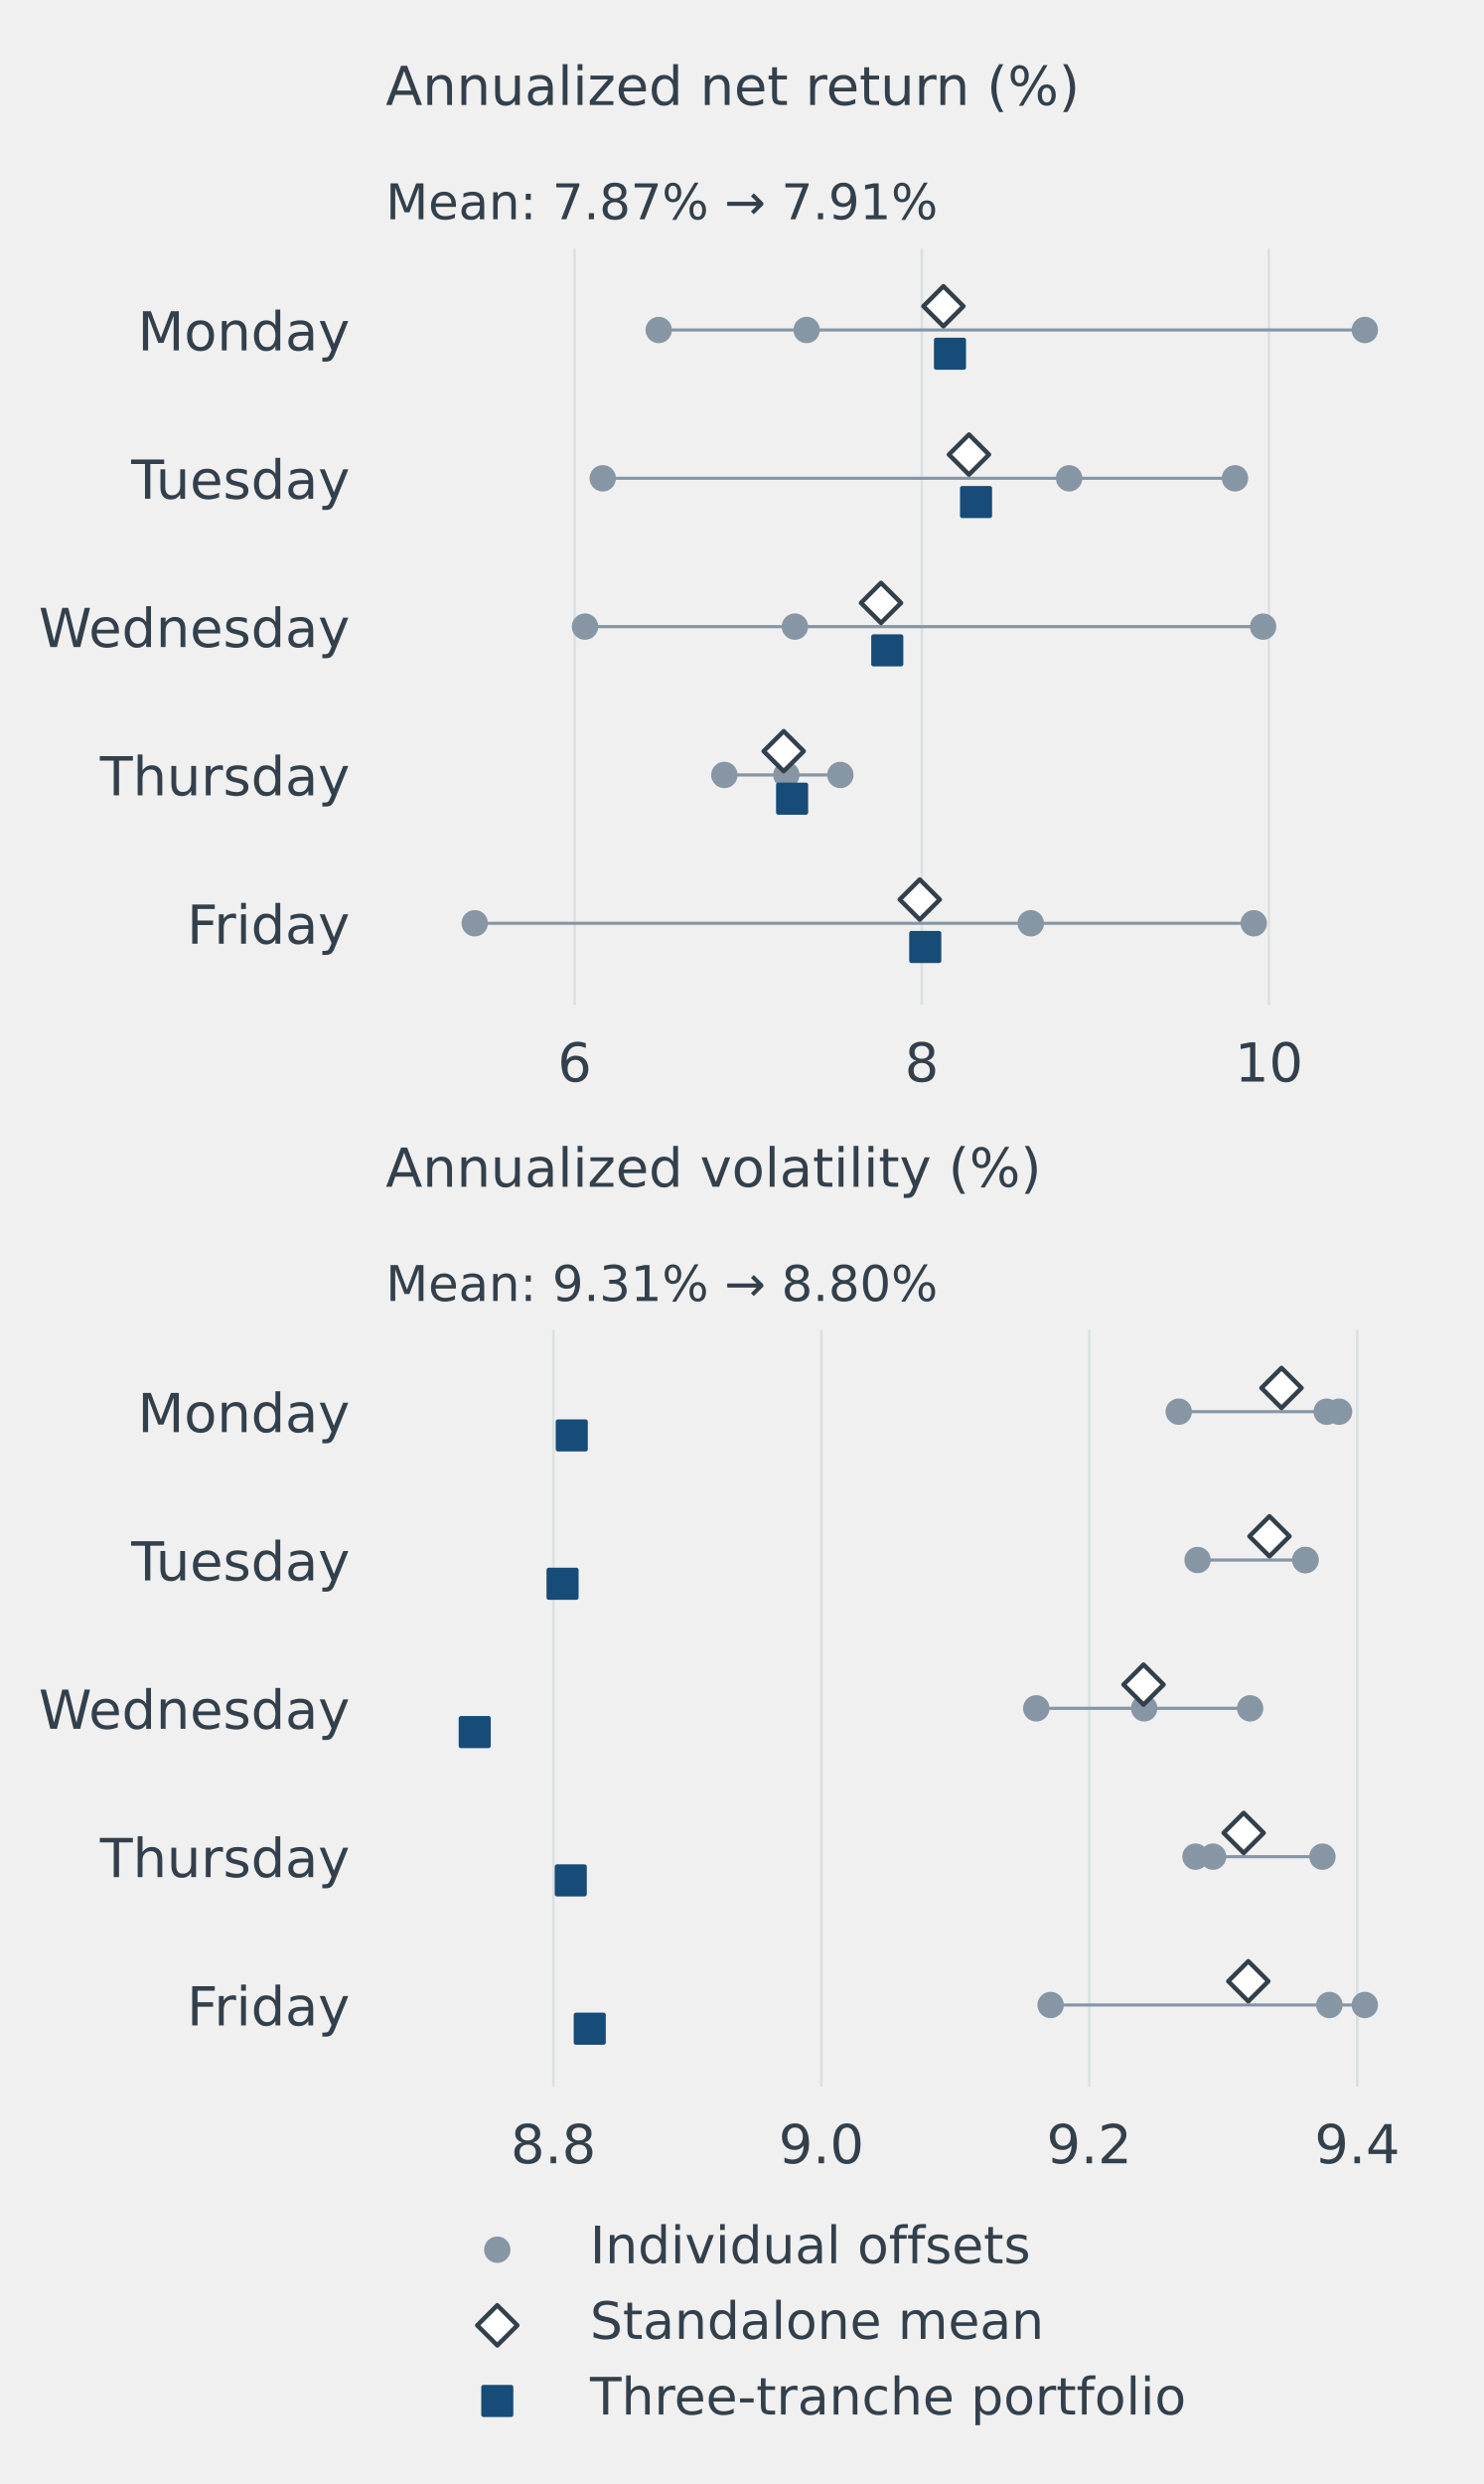
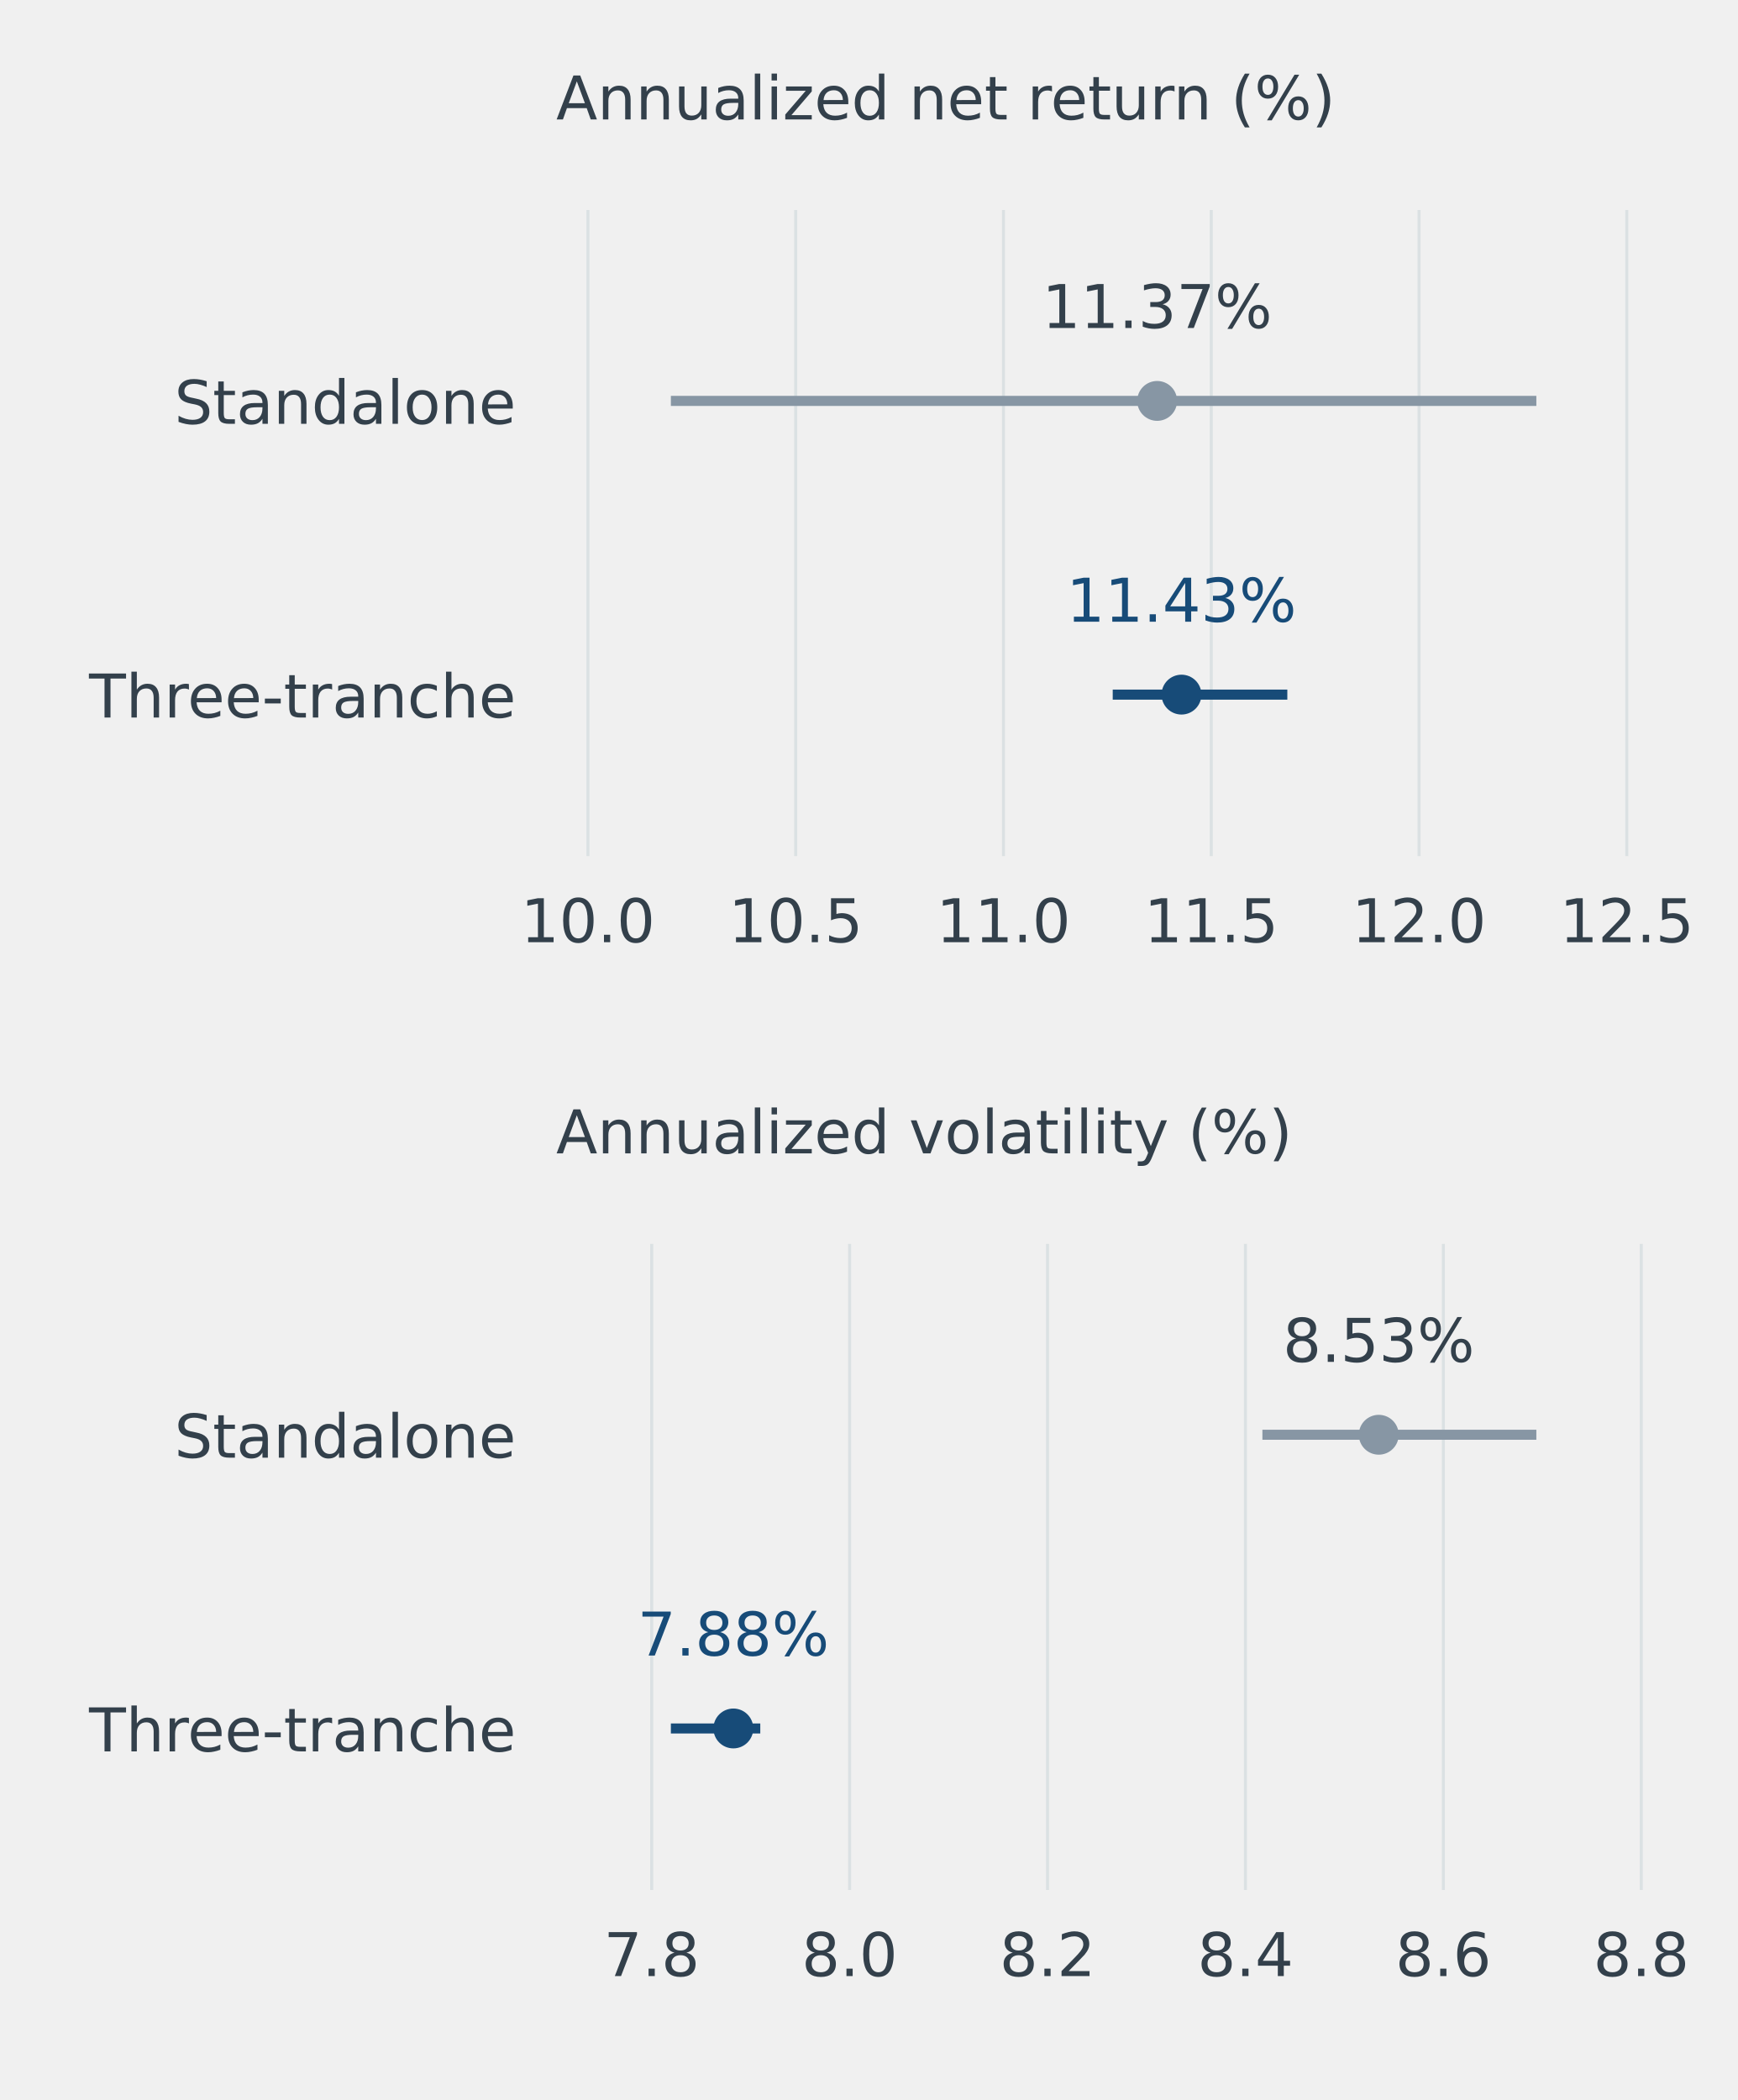
- <svg xmlns="http://www.w3.org/2000/svg" xmlns:xlink="http://www.w3.org/1999/xlink" width="331.2pt" height="554.4pt" viewBox="0 0 331.2 554.4" version="1.1">
+ <svg xmlns="http://www.w3.org/2000/svg" xmlns:xlink="http://www.w3.org/1999/xlink" width="345.6pt" height="417.6pt" viewBox="0 0 345.6 417.6" version="1.1">
  <defs>
    <style type="text/css">*{stroke-linejoin: round; stroke-linecap: butt}</style>
  </defs>
  <g id="figure_1">
    <g id="patch_1">
-       <path d="M 0 554.4 L 331.2 554.4 L 331.2 0 L 0 0 L 0 554.4 z " style="fill: none" />
+       <path d="M 0 417.6 L 345.6 417.6 L 345.6 0 L 0 0 L 0 417.6 z " style="fill: none" />
    </g>
    <g id="axes_1">
      <g id="patch_2">
-         <path d="M 86.112 224.27 L 324.576 224.27 L 324.576 55.44 L 86.112 55.44 L 86.112 224.27 z " style="fill: none" />
+         <path d="M 110.592 170.252 L 328.32 170.252 L 328.32 41.76 L 110.592 41.76 L 110.592 170.252 z " style="fill: none" />
      </g>
      <g id="matplotlib.axis_1">
        <g id="xtick_1">
          <g id="line2d_1">
-             <path d="M 128.292 224.27 L 128.292 55.44 " clip-path="url(#pfe432dd2bf)" style="fill: none; stroke: #dbe1e3; stroke-width: 0.6; stroke-linecap: square" />
+             <path d="M 116.909 170.252 L 116.909 41.76 " clip-path="url(#pb7c5687a8b)" style="fill: none; stroke: #dbe1e3; stroke-width: 0.6; stroke-linecap: square" />
          </g>
          <g id="line2d_2" />
          <g id="text_1">
-             <text style="font-size: 12px; font-family: 'DejaVu Sans', 'Bitstream Vera Sans', 'Computer Modern Sans Serif', 'Lucida Grande', 'Verdana', 'Geneva', 'Lucid', 'Arial', 'Helvetica', 'Avant Garde', sans-serif; text-anchor: middle; fill: #33404b" x="128.292" y="241.388" transform="rotate(-0 128.2918 241.3878)">6</text>
+             <text style="font-size: 12px; font-family: 'DejaVu Sans', 'Bitstream Vera Sans', 'Computer Modern Sans Serif', 'Lucida Grande', 'Verdana', 'Geneva', 'Lucid', 'Arial', 'Helvetica', 'Avant Garde', sans-serif; text-anchor: middle; fill: #33404b" x="116.909" y="187.37" transform="rotate(-0 116.9087 187.3704)">10.0</text>
          </g>
        </g>
        <g id="xtick_2">
          <g id="line2d_3">
-             <path d="M 205.794 224.27 L 205.794 55.44 " clip-path="url(#pfe432dd2bf)" style="fill: none; stroke: #dbe1e3; stroke-width: 0.6; stroke-linecap: square" />
+             <path d="M 158.226 170.252 L 158.226 41.76 " clip-path="url(#pb7c5687a8b)" style="fill: none; stroke: #dbe1e3; stroke-width: 0.6; stroke-linecap: square" />
          </g>
          <g id="line2d_4" />
          <g id="text_2">
-             <text style="font-size: 12px; font-family: 'DejaVu Sans', 'Bitstream Vera Sans', 'Computer Modern Sans Serif', 'Lucida Grande', 'Verdana', 'Geneva', 'Lucid', 'Arial', 'Helvetica', 'Avant Garde', sans-serif; text-anchor: middle; fill: #33404b" x="205.794" y="241.388" transform="rotate(-0 205.7935 241.3878)">8</text>
+             <text style="font-size: 12px; font-family: 'DejaVu Sans', 'Bitstream Vera Sans', 'Computer Modern Sans Serif', 'Lucida Grande', 'Verdana', 'Geneva', 'Lucid', 'Arial', 'Helvetica', 'Avant Garde', sans-serif; text-anchor: middle; fill: #33404b" x="158.226" y="187.37" transform="rotate(-0 158.2264 187.3704)">10.5</text>
          </g>
        </g>
        <g id="xtick_3">
          <g id="line2d_5">
-             <path d="M 283.295 224.27 L 283.295 55.44 " clip-path="url(#pfe432dd2bf)" style="fill: none; stroke: #dbe1e3; stroke-width: 0.6; stroke-linecap: square" />
+             <path d="M 199.544 170.252 L 199.544 41.76 " clip-path="url(#pb7c5687a8b)" style="fill: none; stroke: #dbe1e3; stroke-width: 0.6; stroke-linecap: square" />
          </g>
          <g id="line2d_6" />
          <g id="text_3">
-             <text style="font-size: 12px; font-family: 'DejaVu Sans', 'Bitstream Vera Sans', 'Computer Modern Sans Serif', 'Lucida Grande', 'Verdana', 'Geneva', 'Lucid', 'Arial', 'Helvetica', 'Avant Garde', sans-serif; text-anchor: middle; fill: #33404b" x="283.295" y="241.388" transform="rotate(-0 283.2952 241.3878)">10</text>
+             <text style="font-size: 12px; font-family: 'DejaVu Sans', 'Bitstream Vera Sans', 'Computer Modern Sans Serif', 'Lucida Grande', 'Verdana', 'Geneva', 'Lucid', 'Arial', 'Helvetica', 'Avant Garde', sans-serif; text-anchor: middle; fill: #33404b" x="199.544" y="187.37" transform="rotate(-0 199.544 187.3704)">11.0</text>
+           </g>
+         </g>
+         <g id="xtick_4">
+           <g id="line2d_7">
+             <path d="M 240.862 170.252 L 240.862 41.76 " clip-path="url(#pb7c5687a8b)" style="fill: none; stroke: #dbe1e3; stroke-width: 0.6; stroke-linecap: square" />
+           </g>
+           <g id="line2d_8" />
+           <g id="text_4">
+             <text style="font-size: 12px; font-family: 'DejaVu Sans', 'Bitstream Vera Sans', 'Computer Modern Sans Serif', 'Lucida Grande', 'Verdana', 'Geneva', 'Lucid', 'Arial', 'Helvetica', 'Avant Garde', sans-serif; text-anchor: middle; fill: #33404b" x="240.862" y="187.37" transform="rotate(-0 240.8616 187.3704)">11.5</text>
+           </g>
+         </g>
+         <g id="xtick_5">
+           <g id="line2d_9">
+             <path d="M 282.179 170.252 L 282.179 41.76 " clip-path="url(#pb7c5687a8b)" style="fill: none; stroke: #dbe1e3; stroke-width: 0.6; stroke-linecap: square" />
+           </g>
+           <g id="line2d_10" />
+           <g id="text_5">
+             <text style="font-size: 12px; font-family: 'DejaVu Sans', 'Bitstream Vera Sans', 'Computer Modern Sans Serif', 'Lucida Grande', 'Verdana', 'Geneva', 'Lucid', 'Arial', 'Helvetica', 'Avant Garde', sans-serif; text-anchor: middle; fill: #33404b" x="282.179" y="187.37" transform="rotate(-0 282.1793 187.3704)">12.0</text>
+           </g>
+         </g>
+         <g id="xtick_6">
+           <g id="line2d_11">
+             <path d="M 323.497 170.252 L 323.497 41.76 " clip-path="url(#pb7c5687a8b)" style="fill: none; stroke: #dbe1e3; stroke-width: 0.6; stroke-linecap: square" />
+           </g>
+           <g id="line2d_12" />
+           <g id="text_6">
+             <text style="font-size: 12px; font-family: 'DejaVu Sans', 'Bitstream Vera Sans', 'Computer Modern Sans Serif', 'Lucida Grande', 'Verdana', 'Geneva', 'Lucid', 'Arial', 'Helvetica', 'Avant Garde', sans-serif; text-anchor: middle; fill: #33404b" x="323.497" y="187.37" transform="rotate(-0 323.4969 187.3704)">12.5</text>
          </g>
        </g>
      </g>
      <g id="matplotlib.axis_2">
        <g id="ytick_1">
-           <g id="line2d_7" />
-           <g id="text_4">
-             <text style="font-size: 12px; font-family: 'DejaVu Sans', 'Bitstream Vera Sans', 'Computer Modern Sans Serif', 'Lucida Grande', 'Verdana', 'Geneva', 'Lucid', 'Arial', 'Helvetica', 'Avant Garde', sans-serif; text-anchor: end; fill: #33404b" x="78.112" y="78.206" transform="rotate(-0 78.112 78.20618)">Monday</text>
+           <g id="line2d_13" />
+           <g id="text_7">
+             <text style="font-size: 12px; font-family: 'DejaVu Sans', 'Bitstream Vera Sans', 'Computer Modern Sans Serif', 'Lucida Grande', 'Verdana', 'Geneva', 'Lucid', 'Arial', 'Helvetica', 'Avant Garde', sans-serif; text-anchor: end; fill: #33404b" x="102.592" y="84.283" transform="rotate(-0 102.592 84.2827)">Standalone</text>
          </g>
        </g>
        <g id="ytick_2">
-           <g id="line2d_8" />
-           <g id="text_5">
-             <text style="font-size: 12px; font-family: 'DejaVu Sans', 'Bitstream Vera Sans', 'Computer Modern Sans Serif', 'Lucida Grande', 'Verdana', 'Geneva', 'Lucid', 'Arial', 'Helvetica', 'Avant Garde', sans-serif; text-anchor: end; fill: #33404b" x="78.112" y="111.31" transform="rotate(-0 78.112 111.31)">Tuesday</text>
-           </g>
-         </g>
-         <g id="ytick_3">
-           <g id="line2d_9" />
-           <g id="text_6">
-             <text style="font-size: 12px; font-family: 'DejaVu Sans', 'Bitstream Vera Sans', 'Computer Modern Sans Serif', 'Lucida Grande', 'Verdana', 'Geneva', 'Lucid', 'Arial', 'Helvetica', 'Avant Garde', sans-serif; text-anchor: end; fill: #33404b" x="78.112" y="144.414" transform="rotate(-0 78.112 144.4139)">Wednesday</text>
-           </g>
-         </g>
-         <g id="ytick_4">
-           <g id="line2d_10" />
-           <g id="text_7">
-             <text style="font-size: 12px; font-family: 'DejaVu Sans', 'Bitstream Vera Sans', 'Computer Modern Sans Serif', 'Lucida Grande', 'Verdana', 'Geneva', 'Lucid', 'Arial', 'Helvetica', 'Avant Garde', sans-serif; text-anchor: end; fill: #33404b" x="78.112" y="177.518" transform="rotate(-0 78.112 177.5177)">Thursday</text>
-           </g>
-         </g>
-         <g id="ytick_5">
-           <g id="line2d_11" />
+           <g id="line2d_14" />
          <g id="text_8">
-             <text style="font-size: 12px; font-family: 'DejaVu Sans', 'Bitstream Vera Sans', 'Computer Modern Sans Serif', 'Lucida Grande', 'Verdana', 'Geneva', 'Lucid', 'Arial', 'Helvetica', 'Avant Garde', sans-serif; text-anchor: end; fill: #33404b" x="78.112" y="210.622" transform="rotate(-0 78.112 210.6216)">Friday</text>
-           </g>
-         </g>
-       </g>
-       <g id="line2d_12">
-         <path d="M 147.06 73.647 L 304.704 73.647 " clip-path="url(#pfe432dd2bf)" style="fill: none; stroke: #8796a4; stroke-width: 0.7; stroke-linecap: square" />
-       </g>
-       <g id="line2d_13">
-         <path d="M 134.563 106.751 L 275.715 106.751 " clip-path="url(#pfe432dd2bf)" style="fill: none; stroke: #8796a4; stroke-width: 0.7; stroke-linecap: square" />
-       </g>
-       <g id="line2d_14">
-         <path d="M 130.603 139.855 L 281.998 139.855 " clip-path="url(#pfe432dd2bf)" style="fill: none; stroke: #8796a4; stroke-width: 0.7; stroke-linecap: square" />
+             <text style="font-size: 12px; font-family: 'DejaVu Sans', 'Bitstream Vera Sans', 'Computer Modern Sans Serif', 'Lucida Grande', 'Verdana', 'Geneva', 'Lucid', 'Arial', 'Helvetica', 'Avant Garde', sans-serif; text-anchor: end; fill: #33404b" x="102.592" y="142.688" transform="rotate(-0 102.592 142.6883)">Three-tranche</text>
+           </g>
+         </g>
      </g>
      <g id="line2d_15">
-         <path d="M 161.723 172.959 L 187.607 172.959 " clip-path="url(#pfe432dd2bf)" style="fill: none; stroke: #8796a4; stroke-width: 0.7; stroke-linecap: square" />
+         <path d="M 134.406 79.724 L 304.506 79.724 " clip-path="url(#pb7c5687a8b)" style="fill: none; stroke: #8796a4; stroke-width: 2; stroke-linecap: square" />
      </g>
      <g id="line2d_16">
-         <path d="M 105.984 206.063 L 279.909 206.063 " clip-path="url(#pfe432dd2bf)" style="fill: none; stroke: #8796a4; stroke-width: 0.7; stroke-linecap: square" />
+         <path d="M 222.268 138.129 L 254.987 138.129 " clip-path="url(#pb7c5687a8b)" style="fill: none; stroke: #174b78; stroke-width: 2; stroke-linecap: square" />
      </g>
      <g id="PathCollection_1">
        <defs>
-           <path id="m83ffcf5bbd" d="M 0 2.449 C 0.65 2.449 1.273 2.191 1.732 1.732 C 2.191 1.273 2.449 0.65 2.449 0 C 2.449 -0.65 2.191 -1.273 1.732 -1.732 C 1.273 -2.191 0.65 -2.449 0 -2.449 C -0.65 -2.449 -1.273 -2.191 -1.732 -1.732 C -2.191 -1.273 -2.449 -0.65 -2.449 0 C -2.449 0.65 -2.191 1.273 -1.732 1.732 C -1.273 2.191 -0.65 2.449 0 2.449 z " style="stroke: #8796a4" />
+           <path id="m65c67226fb" d="M 0 3.464 C 0.919 3.464 1.8 3.099 2.449 2.449 C 3.099 1.8 3.464 0.919 3.464 0 C 3.464 -0.919 3.099 -1.8 2.449 -2.449 C 1.8 -3.099 0.919 -3.464 0 -3.464 C -0.919 -3.464 -1.8 -3.099 -2.449 -2.449 C -3.099 -1.8 -3.464 -0.919 -3.464 0 C -3.464 0.919 -3.099 1.8 -2.449 2.449 C -1.8 3.099 -0.919 3.464 0 3.464 z " style="stroke: #8796a4" />
        </defs>
-         <g clip-path="url(#pfe432dd2bf)">
-           <use xlink:href="#m83ffcf5bbd" x="147.06" y="73.647" style="fill: #8796a4; stroke: #8796a4" />
-           <use xlink:href="#m83ffcf5bbd" x="180.083" y="73.647" style="fill: #8796a4; stroke: #8796a4" />
-           <use xlink:href="#m83ffcf5bbd" x="304.704" y="73.647" style="fill: #8796a4; stroke: #8796a4" />
-         </g>
+         <g clip-path="url(#pb7c5687a8b)">
+           <use xlink:href="#m65c67226fb" x="230.104" y="79.724" style="fill: #8796a4; stroke: #8796a4" />
+         </g>
+       </g>
+       <g id="text_9">
+         <text style="font-size: 12px; font-family: 'DejaVu Sans', 'Bitstream Vera Sans', 'Computer Modern Sans Serif', 'Lucida Grande', 'Verdana', 'Geneva', 'Lucid', 'Arial', 'Helvetica', 'Avant Garde', sans-serif; text-anchor: middle; fill: #33404b" x="230.104" y="65.228" transform="rotate(-0 230.1045 65.22801)">11.37%</text>
      </g>
      <g id="PathCollection_2">
-         <g clip-path="url(#pfe432dd2bf)">
-           <use xlink:href="#m83ffcf5bbd" x="238.688" y="106.751" style="fill: #8796a4; stroke: #8796a4" />
-           <use xlink:href="#m83ffcf5bbd" x="134.563" y="106.751" style="fill: #8796a4; stroke: #8796a4" />
-           <use xlink:href="#m83ffcf5bbd" x="275.715" y="106.751" style="fill: #8796a4; stroke: #8796a4" />
-         </g>
-       </g>
-       <g id="PathCollection_3">
-         <g clip-path="url(#pfe432dd2bf)">
-           <use xlink:href="#m83ffcf5bbd" x="130.603" y="139.855" style="fill: #8796a4; stroke: #8796a4" />
-           <use xlink:href="#m83ffcf5bbd" x="177.463" y="139.855" style="fill: #8796a4; stroke: #8796a4" />
-           <use xlink:href="#m83ffcf5bbd" x="281.998" y="139.855" style="fill: #8796a4; stroke: #8796a4" />
-         </g>
-       </g>
-       <g id="PathCollection_4">
-         <g clip-path="url(#pfe432dd2bf)">
-           <use xlink:href="#m83ffcf5bbd" x="161.723" y="172.959" style="fill: #8796a4; stroke: #8796a4" />
-           <use xlink:href="#m83ffcf5bbd" x="187.607" y="172.959" style="fill: #8796a4; stroke: #8796a4" />
-           <use xlink:href="#m83ffcf5bbd" x="175.554" y="172.959" style="fill: #8796a4; stroke: #8796a4" />
-         </g>
-       </g>
-       <g id="PathCollection_5">
-         <g clip-path="url(#pfe432dd2bf)">
-           <use xlink:href="#m83ffcf5bbd" x="230.125" y="206.063" style="fill: #8796a4; stroke: #8796a4" />
-           <use xlink:href="#m83ffcf5bbd" x="279.909" y="206.063" style="fill: #8796a4; stroke: #8796a4" />
-           <use xlink:href="#m83ffcf5bbd" x="105.984" y="206.063" style="fill: #8796a4; stroke: #8796a4" />
-         </g>
-       </g>
-       <g id="text_9">
-         <text style="font-size: 11px; font-family: 'DejaVu Sans', 'Bitstream Vera Sans', 'Computer Modern Sans Serif', 'Lucida Grande', 'Verdana', 'Geneva', 'Lucid', 'Arial', 'Helvetica', 'Avant Garde', sans-serif; text-anchor: start; fill: #33404b" x="86.112" y="48.932" transform="rotate(-0 86.112 48.9316)">Mean: 7.87% → 7.91%</text>
+         <defs>
+           <path id="ma78694137c" d="M 0 3.464 C 0.919 3.464 1.8 3.099 2.449 2.449 C 3.099 1.8 3.464 0.919 3.464 0 C 3.464 -0.919 3.099 -1.8 2.449 -2.449 C 1.8 -3.099 0.919 -3.464 0 -3.464 C -0.919 -3.464 -1.8 -3.099 -2.449 -2.449 C -3.099 -1.8 -3.464 -0.919 -3.464 0 C -3.464 0.919 -3.099 1.8 -2.449 2.449 C -1.8 3.099 -0.919 3.464 0 3.464 z " style="stroke: #174b78" />
+         </defs>
+         <g clip-path="url(#pb7c5687a8b)">
+           <use xlink:href="#ma78694137c" x="234.941" y="138.129" style="fill: #174b78; stroke: #174b78" />
+         </g>
      </g>
      <g id="text_10">
-         <text style="font-size: 12px; font-family: 'DejaVu Sans', 'Bitstream Vera Sans', 'Computer Modern Sans Serif', 'Lucida Grande', 'Verdana', 'Geneva', 'Lucid', 'Arial', 'Helvetica', 'Avant Garde', sans-serif; text-anchor: start; fill: #33404b" x="86.112" y="23.44" transform="rotate(-0 86.112 23.44)">Annualized net return (%)</text>
-       </g>
-       <g id="PathCollection_6">
-         <defs>
-           <path id="mf0185e1de6" d="M -0 4.472 L 4.472 0 L 0 -4.472 L -4.472 -0 z " style="stroke: #33404b" />
-         </defs>
-         <g clip-path="url(#pfe432dd2bf)">
-           <use xlink:href="#mf0185e1de6" x="210.616" y="68.351" style="fill: #ffffff; stroke: #33404b" />
-         </g>
-       </g>
-       <g id="PathCollection_7">
-         <g clip-path="url(#pfe432dd2bf)">
-           <use xlink:href="#mf0185e1de6" x="216.322" y="101.454" style="fill: #ffffff; stroke: #33404b" />
-         </g>
-       </g>
-       <g id="PathCollection_8">
-         <g clip-path="url(#pfe432dd2bf)">
-           <use xlink:href="#mf0185e1de6" x="196.688" y="134.558" style="fill: #ffffff; stroke: #33404b" />
-         </g>
-       </g>
-       <g id="PathCollection_9">
-         <g clip-path="url(#pfe432dd2bf)">
-           <use xlink:href="#mf0185e1de6" x="174.961" y="167.662" style="fill: #ffffff; stroke: #33404b" />
-         </g>
-       </g>
-       <g id="PathCollection_10">
-         <g clip-path="url(#pfe432dd2bf)">
-           <use xlink:href="#mf0185e1de6" x="205.339" y="200.766" style="fill: #ffffff; stroke: #33404b" />
-         </g>
-       </g>
-       <g id="PathCollection_11">
-         <defs>
-           <path id="mcf8b7f0696" d="M -3.082 3.082 L 3.082 3.082 L 3.082 -3.082 L -3.082 -3.082 z " style="stroke: #174b78" />
-         </defs>
-         <g clip-path="url(#pfe432dd2bf)">
-           <use xlink:href="#mcf8b7f0696" x="212.086" y="78.944" style="fill: #174b78; stroke: #174b78" />
-         </g>
-       </g>
-       <g id="PathCollection_12">
-         <g clip-path="url(#pfe432dd2bf)">
-           <use xlink:href="#mcf8b7f0696" x="217.906" y="112.048" style="fill: #174b78; stroke: #174b78" />
-         </g>
-       </g>
-       <g id="PathCollection_13">
-         <g clip-path="url(#pfe432dd2bf)">
-           <use xlink:href="#mcf8b7f0696" x="198.086" y="145.151" style="fill: #174b78; stroke: #174b78" />
-         </g>
-       </g>
-       <g id="PathCollection_14">
-         <g clip-path="url(#pfe432dd2bf)">
-           <use xlink:href="#mcf8b7f0696" x="176.84" y="178.255" style="fill: #174b78; stroke: #174b78" />
-         </g>
-       </g>
-       <g id="PathCollection_15">
-         <g clip-path="url(#pfe432dd2bf)">
-           <use xlink:href="#mcf8b7f0696" x="206.567" y="211.359" style="fill: #174b78; stroke: #174b78" />
-         </g>
+         <text style="font-size: 12px; font-family: 'DejaVu Sans', 'Bitstream Vera Sans', 'Computer Modern Sans Serif', 'Lucida Grande', 'Verdana', 'Geneva', 'Lucid', 'Arial', 'Helvetica', 'Avant Garde', sans-serif; text-anchor: middle; fill: #174b78" x="234.941" y="123.634" transform="rotate(-0 234.9409 123.6336)">11.43%</text>
+       </g>
+       <g id="text_11">
+         <text style="font-size: 12px; font-family: 'DejaVu Sans', 'Bitstream Vera Sans', 'Computer Modern Sans Serif', 'Lucida Grande', 'Verdana', 'Geneva', 'Lucid', 'Arial', 'Helvetica', 'Avant Garde', sans-serif; text-anchor: start; fill: #33404b" x="110.592" y="23.76" transform="rotate(-0 110.592 23.76)">Annualized net return (%)</text>
      </g>
    </g>
    <g id="axes_2">
      <g id="patch_3">
-         <path d="M 86.112 465.696 L 324.576 465.696 L 324.576 296.866 L 86.112 296.866 L 86.112 465.696 z " style="fill: none" />
+         <path d="M 110.592 375.84 L 328.32 375.84 L 328.32 247.348 L 110.592 247.348 L 110.592 375.84 z " style="fill: none" />
      </g>
      <g id="matplotlib.axis_3">
-         <g id="xtick_4">
+         <g id="xtick_7">
          <g id="line2d_17">
-             <path d="M 123.544 465.696 L 123.544 296.866 " clip-path="url(#pb07345805b)" style="fill: none; stroke: #dbe1e3; stroke-width: 0.6; stroke-linecap: square" />
+             <path d="M 129.595 375.84 L 129.595 247.348 " clip-path="url(#pe993dab34a)" style="fill: none; stroke: #dbe1e3; stroke-width: 0.6; stroke-linecap: square" />
          </g>
          <g id="line2d_18" />
-           <g id="text_11">
-             <text style="font-size: 12px; font-family: 'DejaVu Sans', 'Bitstream Vera Sans', 'Computer Modern Sans Serif', 'Lucida Grande', 'Verdana', 'Geneva', 'Lucid', 'Arial', 'Helvetica', 'Avant Garde', sans-serif; text-anchor: middle; fill: #33404b" x="123.544" y="482.814" transform="rotate(-0 123.5436 482.8141)">8.8</text>
-           </g>
-         </g>
-         <g id="xtick_5">
+           <g id="text_12">
+             <text style="font-size: 12px; font-family: 'DejaVu Sans', 'Bitstream Vera Sans', 'Computer Modern Sans Serif', 'Lucida Grande', 'Verdana', 'Geneva', 'Lucid', 'Arial', 'Helvetica', 'Avant Garde', sans-serif; text-anchor: middle; fill: #33404b" x="129.595" y="392.958" transform="rotate(-0 129.5947 392.9581)">7.8</text>
+           </g>
+         </g>
+         <g id="xtick_8">
          <g id="line2d_19">
-             <path d="M 183.366 465.696 L 183.366 296.866 " clip-path="url(#pb07345805b)" style="fill: none; stroke: #dbe1e3; stroke-width: 0.6; stroke-linecap: square" />
+             <path d="M 168.95 375.84 L 168.95 247.348 " clip-path="url(#pe993dab34a)" style="fill: none; stroke: #dbe1e3; stroke-width: 0.6; stroke-linecap: square" />
          </g>
          <g id="line2d_20" />
-           <g id="text_12">
-             <text style="font-size: 12px; font-family: 'DejaVu Sans', 'Bitstream Vera Sans', 'Computer Modern Sans Serif', 'Lucida Grande', 'Verdana', 'Geneva', 'Lucid', 'Arial', 'Helvetica', 'Avant Garde', sans-serif; text-anchor: middle; fill: #33404b" x="183.366" y="482.814" transform="rotate(-0 183.3656 482.8141)">9.0</text>
-           </g>
-         </g>
-         <g id="xtick_6">
+           <g id="text_13">
+             <text style="font-size: 12px; font-family: 'DejaVu Sans', 'Bitstream Vera Sans', 'Computer Modern Sans Serif', 'Lucida Grande', 'Verdana', 'Geneva', 'Lucid', 'Arial', 'Helvetica', 'Avant Garde', sans-serif; text-anchor: middle; fill: #33404b" x="168.95" y="392.958" transform="rotate(-0 168.9502 392.9581)">8.0</text>
+           </g>
+         </g>
+         <g id="xtick_9">
          <g id="line2d_21">
-             <path d="M 243.188 465.696 L 243.188 296.866 " clip-path="url(#pb07345805b)" style="fill: none; stroke: #dbe1e3; stroke-width: 0.6; stroke-linecap: square" />
+             <path d="M 208.306 375.84 L 208.306 247.348 " clip-path="url(#pe993dab34a)" style="fill: none; stroke: #dbe1e3; stroke-width: 0.6; stroke-linecap: square" />
          </g>
          <g id="line2d_22" />
-           <g id="text_13">
-             <text style="font-size: 12px; font-family: 'DejaVu Sans', 'Bitstream Vera Sans', 'Computer Modern Sans Serif', 'Lucida Grande', 'Verdana', 'Geneva', 'Lucid', 'Arial', 'Helvetica', 'Avant Garde', sans-serif; text-anchor: middle; fill: #33404b" x="243.188" y="482.814" transform="rotate(-0 243.1876 482.8141)">9.2</text>
-           </g>
-         </g>
-         <g id="xtick_7">
+           <g id="text_14">
+             <text style="font-size: 12px; font-family: 'DejaVu Sans', 'Bitstream Vera Sans', 'Computer Modern Sans Serif', 'Lucida Grande', 'Verdana', 'Geneva', 'Lucid', 'Arial', 'Helvetica', 'Avant Garde', sans-serif; text-anchor: middle; fill: #33404b" x="208.306" y="392.958" transform="rotate(-0 208.3057 392.9581)">8.2</text>
+           </g>
+         </g>
+         <g id="xtick_10">
          <g id="line2d_23">
-             <path d="M 303.01 465.696 L 303.01 296.866 " clip-path="url(#pb07345805b)" style="fill: none; stroke: #dbe1e3; stroke-width: 0.6; stroke-linecap: square" />
+             <path d="M 247.661 375.84 L 247.661 247.348 " clip-path="url(#pe993dab34a)" style="fill: none; stroke: #dbe1e3; stroke-width: 0.6; stroke-linecap: square" />
          </g>
          <g id="line2d_24" />
-           <g id="text_14">
-             <text style="font-size: 12px; font-family: 'DejaVu Sans', 'Bitstream Vera Sans', 'Computer Modern Sans Serif', 'Lucida Grande', 'Verdana', 'Geneva', 'Lucid', 'Arial', 'Helvetica', 'Avant Garde', sans-serif; text-anchor: middle; fill: #33404b" x="303.01" y="482.814" transform="rotate(-0 303.0097 482.8141)">9.4</text>
-           </g>
-         </g>
-       </g>
-       <g id="matplotlib.axis_4">
-         <g id="ytick_6">
-           <g id="line2d_25" />
          <g id="text_15">
-             <text style="font-size: 12px; font-family: 'DejaVu Sans', 'Bitstream Vera Sans', 'Computer Modern Sans Serif', 'Lucida Grande', 'Verdana', 'Geneva', 'Lucid', 'Arial', 'Helvetica', 'Avant Garde', sans-serif; text-anchor: end; fill: #33404b" x="78.112" y="319.633" transform="rotate(-0 78.112 319.6325)">Monday</text>
-           </g>
-         </g>
-         <g id="ytick_7">
+             <text style="font-size: 12px; font-family: 'DejaVu Sans', 'Bitstream Vera Sans', 'Computer Modern Sans Serif', 'Lucida Grande', 'Verdana', 'Geneva', 'Lucid', 'Arial', 'Helvetica', 'Avant Garde', sans-serif; text-anchor: middle; fill: #33404b" x="247.661" y="392.958" transform="rotate(-0 247.6612 392.9581)">8.4</text>
+           </g>
+         </g>
+         <g id="xtick_11">
+           <g id="line2d_25">
+             <path d="M 287.017 375.84 L 287.017 247.348 " clip-path="url(#pe993dab34a)" style="fill: none; stroke: #dbe1e3; stroke-width: 0.6; stroke-linecap: square" />
+           </g>
          <g id="line2d_26" />
          <g id="text_16">
-             <text style="font-size: 12px; font-family: 'DejaVu Sans', 'Bitstream Vera Sans', 'Computer Modern Sans Serif', 'Lucida Grande', 'Verdana', 'Geneva', 'Lucid', 'Arial', 'Helvetica', 'Avant Garde', sans-serif; text-anchor: end; fill: #33404b" x="78.112" y="352.736" transform="rotate(-0 78.112 352.7364)">Tuesday</text>
-           </g>
-         </g>
-         <g id="ytick_8">
-           <g id="line2d_27" />
+             <text style="font-size: 12px; font-family: 'DejaVu Sans', 'Bitstream Vera Sans', 'Computer Modern Sans Serif', 'Lucida Grande', 'Verdana', 'Geneva', 'Lucid', 'Arial', 'Helvetica', 'Avant Garde', sans-serif; text-anchor: middle; fill: #33404b" x="287.017" y="392.958" transform="rotate(-0 287.0168 392.9581)">8.6</text>
+           </g>
+         </g>
+         <g id="xtick_12">
+           <g id="line2d_27">
+             <path d="M 326.372 375.84 L 326.372 247.348 " clip-path="url(#pe993dab34a)" style="fill: none; stroke: #dbe1e3; stroke-width: 0.6; stroke-linecap: square" />
+           </g>
+           <g id="line2d_28" />
          <g id="text_17">
-             <text style="font-size: 12px; font-family: 'DejaVu Sans', 'Bitstream Vera Sans', 'Computer Modern Sans Serif', 'Lucida Grande', 'Verdana', 'Geneva', 'Lucid', 'Arial', 'Helvetica', 'Avant Garde', sans-serif; text-anchor: end; fill: #33404b" x="78.112" y="385.84" transform="rotate(-0 78.112 385.8402)">Wednesday</text>
-           </g>
-         </g>
-         <g id="ytick_9">
-           <g id="line2d_28" />
+             <text style="font-size: 12px; font-family: 'DejaVu Sans', 'Bitstream Vera Sans', 'Computer Modern Sans Serif', 'Lucida Grande', 'Verdana', 'Geneva', 'Lucid', 'Arial', 'Helvetica', 'Avant Garde', sans-serif; text-anchor: middle; fill: #33404b" x="326.372" y="392.958" transform="rotate(-0 326.3723 392.9581)">8.8</text>
+           </g>
+         </g>
+       </g>
+       <g id="matplotlib.axis_4">
+         <g id="ytick_3">
+           <g id="line2d_29" />
          <g id="text_18">
-             <text style="font-size: 12px; font-family: 'DejaVu Sans', 'Bitstream Vera Sans', 'Computer Modern Sans Serif', 'Lucida Grande', 'Verdana', 'Geneva', 'Lucid', 'Arial', 'Helvetica', 'Avant Garde', sans-serif; text-anchor: end; fill: #33404b" x="78.112" y="418.944" transform="rotate(-0 78.112 418.9441)">Thursday</text>
-           </g>
-         </g>
-         <g id="ytick_10">
-           <g id="line2d_29" />
+             <text style="font-size: 12px; font-family: 'DejaVu Sans', 'Bitstream Vera Sans', 'Computer Modern Sans Serif', 'Lucida Grande', 'Verdana', 'Geneva', 'Lucid', 'Arial', 'Helvetica', 'Avant Garde', sans-serif; text-anchor: end; fill: #33404b" x="102.592" y="289.87" transform="rotate(-0 102.592 289.8704)">Standalone</text>
+           </g>
+         </g>
+         <g id="ytick_4">
+           <g id="line2d_30" />
          <g id="text_19">
-             <text style="font-size: 12px; font-family: 'DejaVu Sans', 'Bitstream Vera Sans', 'Computer Modern Sans Serif', 'Lucida Grande', 'Verdana', 'Geneva', 'Lucid', 'Arial', 'Helvetica', 'Avant Garde', sans-serif; text-anchor: end; fill: #33404b" x="78.112" y="452.048" transform="rotate(-0 78.112 452.0479)">Friday</text>
-           </g>
-         </g>
-       </g>
-       <g id="line2d_30">
-         <path d="M 263.165 315.073 L 298.95 315.073 " clip-path="url(#pb07345805b)" style="fill: none; stroke: #8796a4; stroke-width: 0.7; stroke-linecap: square" />
+             <text style="font-size: 12px; font-family: 'DejaVu Sans', 'Bitstream Vera Sans', 'Computer Modern Sans Serif', 'Lucida Grande', 'Verdana', 'Geneva', 'Lucid', 'Arial', 'Helvetica', 'Avant Garde', sans-serif; text-anchor: end; fill: #33404b" x="102.592" y="348.276" transform="rotate(-0 102.592 348.276)">Three-tranche</text>
+           </g>
+         </g>
      </g>
      <g id="line2d_31">
-         <path d="M 267.358 348.177 L 291.468 348.177 " clip-path="url(#pb07345805b)" style="fill: none; stroke: #8796a4; stroke-width: 0.7; stroke-linecap: square" />
+         <path d="M 252.033 285.311 L 304.506 285.311 " clip-path="url(#pe993dab34a)" style="fill: none; stroke: #8796a4; stroke-width: 2; stroke-linecap: square" />
      </g>
      <g id="line2d_32">
-         <path d="M 231.355 381.281 L 279.093 381.281 " clip-path="url(#pb07345805b)" style="fill: none; stroke: #8796a4; stroke-width: 0.7; stroke-linecap: square" />
-       </g>
-       <g id="line2d_33">
-         <path d="M 266.901 414.385 L 295.241 414.385 " clip-path="url(#pb07345805b)" style="fill: none; stroke: #8796a4; stroke-width: 0.7; stroke-linecap: square" />
-       </g>
-       <g id="line2d_34">
-         <path d="M 234.559 447.489 L 304.704 447.489 " clip-path="url(#pb07345805b)" style="fill: none; stroke: #8796a4; stroke-width: 0.7; stroke-linecap: square" />
-       </g>
-       <g id="PathCollection_16">
-         <g clip-path="url(#pb07345805b)">
-           <use xlink:href="#m83ffcf5bbd" x="263.165" y="315.073" style="fill: #8796a4; stroke: #8796a4" />
-           <use xlink:href="#m83ffcf5bbd" x="298.95" y="315.073" style="fill: #8796a4; stroke: #8796a4" />
-           <use xlink:href="#m83ffcf5bbd" x="296.184" y="315.073" style="fill: #8796a4; stroke: #8796a4" />
-         </g>
-       </g>
-       <g id="PathCollection_17">
-         <g clip-path="url(#pb07345805b)">
-           <use xlink:href="#m83ffcf5bbd" x="267.358" y="348.177" style="fill: #8796a4; stroke: #8796a4" />
-           <use xlink:href="#m83ffcf5bbd" x="291.468" y="348.177" style="fill: #8796a4; stroke: #8796a4" />
-           <use xlink:href="#m83ffcf5bbd" x="291.415" y="348.177" style="fill: #8796a4; stroke: #8796a4" />
-         </g>
-       </g>
-       <g id="PathCollection_18">
-         <g clip-path="url(#pb07345805b)">
-           <use xlink:href="#m83ffcf5bbd" x="255.445" y="381.281" style="fill: #8796a4; stroke: #8796a4" />
-           <use xlink:href="#m83ffcf5bbd" x="279.093" y="381.281" style="fill: #8796a4; stroke: #8796a4" />
-           <use xlink:href="#m83ffcf5bbd" x="231.355" y="381.281" style="fill: #8796a4; stroke: #8796a4" />
-         </g>
-       </g>
-       <g id="PathCollection_19">
-         <g clip-path="url(#pb07345805b)">
-           <use xlink:href="#m83ffcf5bbd" x="295.241" y="414.385" style="fill: #8796a4; stroke: #8796a4" />
-           <use xlink:href="#m83ffcf5bbd" x="270.813" y="414.385" style="fill: #8796a4; stroke: #8796a4" />
-           <use xlink:href="#m83ffcf5bbd" x="266.901" y="414.385" style="fill: #8796a4; stroke: #8796a4" />
-         </g>
-       </g>
-       <g id="PathCollection_20">
-         <g clip-path="url(#pb07345805b)">
-           <use xlink:href="#m83ffcf5bbd" x="304.704" y="447.489" style="fill: #8796a4; stroke: #8796a4" />
-           <use xlink:href="#m83ffcf5bbd" x="296.798" y="447.489" style="fill: #8796a4; stroke: #8796a4" />
-           <use xlink:href="#m83ffcf5bbd" x="234.559" y="447.489" style="fill: #8796a4; stroke: #8796a4" />
+         <path d="M 134.406 343.717 L 150.183 343.717 " clip-path="url(#pe993dab34a)" style="fill: none; stroke: #174b78; stroke-width: 2; stroke-linecap: square" />
+       </g>
+       <g id="PathCollection_3">
+         <g clip-path="url(#pe993dab34a)">
+           <use xlink:href="#m65c67226fb" x="274.17" y="285.311" style="fill: #8796a4; stroke: #8796a4" />
        </g>
      </g>
      <g id="text_20">
-         <text style="font-size: 11px; font-family: 'DejaVu Sans', 'Bitstream Vera Sans', 'Computer Modern Sans Serif', 'Lucida Grande', 'Verdana', 'Geneva', 'Lucid', 'Arial', 'Helvetica', 'Avant Garde', sans-serif; text-anchor: start; fill: #33404b" x="86.112" y="290.358" transform="rotate(-0 86.112 290.358)">Mean: 9.31% → 8.80%</text>
+         <text style="font-size: 12px; font-family: 'DejaVu Sans', 'Bitstream Vera Sans', 'Computer Modern Sans Serif', 'Lucida Grande', 'Verdana', 'Geneva', 'Lucid', 'Arial', 'Helvetica', 'Avant Garde', sans-serif; text-anchor: middle; fill: #33404b" x="274.17" y="270.816" transform="rotate(-0 274.1705 270.8157)">8.53%</text>
+       </g>
+       <g id="PathCollection_4">
+         <g clip-path="url(#pe993dab34a)">
+           <use xlink:href="#ma78694137c" x="145.83" y="343.717" style="fill: #174b78; stroke: #174b78" />
+         </g>
      </g>
      <g id="text_21">
-         <text style="font-size: 12px; font-family: 'DejaVu Sans', 'Bitstream Vera Sans', 'Computer Modern Sans Serif', 'Lucida Grande', 'Verdana', 'Geneva', 'Lucid', 'Arial', 'Helvetica', 'Avant Garde', sans-serif; text-anchor: start; fill: #33404b" x="86.112" y="264.866" transform="rotate(-0 86.112 264.8664)">Annualized volatility (%)</text>
-       </g>
-       <g id="PathCollection_21">
-         <g clip-path="url(#pb07345805b)">
-           <use xlink:href="#mf0185e1de6" x="286.099" y="309.777" style="fill: #ffffff; stroke: #33404b" />
-         </g>
-       </g>
-       <g id="PathCollection_22">
-         <g clip-path="url(#pb07345805b)">
-           <use xlink:href="#mf0185e1de6" x="283.414" y="342.881" style="fill: #ffffff; stroke: #33404b" />
-         </g>
-       </g>
-       <g id="PathCollection_23">
-         <g clip-path="url(#pb07345805b)">
-           <use xlink:href="#mf0185e1de6" x="255.298" y="375.985" style="fill: #ffffff; stroke: #33404b" />
-         </g>
-       </g>
-       <g id="PathCollection_24">
-         <g clip-path="url(#pb07345805b)">
-           <use xlink:href="#mf0185e1de6" x="277.652" y="409.088" style="fill: #ffffff; stroke: #33404b" />
-         </g>
-       </g>
-       <g id="PathCollection_25">
-         <g clip-path="url(#pb07345805b)">
-           <use xlink:href="#mf0185e1de6" x="278.687" y="442.192" style="fill: #ffffff; stroke: #33404b" />
-         </g>
-       </g>
-       <g id="PathCollection_26">
-         <g clip-path="url(#pb07345805b)">
-           <use xlink:href="#mcf8b7f0696" x="127.649" y="320.37" style="fill: #174b78; stroke: #174b78" />
-         </g>
-       </g>
-       <g id="PathCollection_27">
-         <g clip-path="url(#pb07345805b)">
-           <use xlink:href="#mcf8b7f0696" x="125.594" y="353.474" style="fill: #174b78; stroke: #174b78" />
-         </g>
-       </g>
-       <g id="PathCollection_28">
-         <g clip-path="url(#pb07345805b)">
-           <use xlink:href="#mcf8b7f0696" x="105.984" y="386.578" style="fill: #174b78; stroke: #174b78" />
-         </g>
-       </g>
-       <g id="PathCollection_29">
-         <g clip-path="url(#pb07345805b)">
-           <use xlink:href="#mcf8b7f0696" x="127.422" y="419.682" style="fill: #174b78; stroke: #174b78" />
-         </g>
-       </g>
-       <g id="PathCollection_30">
-         <g clip-path="url(#pb07345805b)">
-           <use xlink:href="#mcf8b7f0696" x="131.665" y="452.785" style="fill: #174b78; stroke: #174b78" />
-         </g>
-       </g>
-     </g>
-     <g id="legend_1">
-       <g id="PathCollection_31">
-         <g>
-           <use xlink:href="#m83ffcf5bbd" x="111.02" y="502.108" style="fill: #8796a4; stroke: #8796a4" />
-         </g>
+         <text style="font-size: 12px; font-family: 'DejaVu Sans', 'Bitstream Vera Sans', 'Computer Modern Sans Serif', 'Lucida Grande', 'Verdana', 'Geneva', 'Lucid', 'Arial', 'Helvetica', 'Avant Garde', sans-serif; text-anchor: middle; fill: #174b78" x="145.83" y="329.221" transform="rotate(-0 145.8302 329.2213)">7.88%</text>
      </g>
      <g id="text_22">
-         <text style="font-size: 11.5px; font-family: 'DejaVu Sans', 'Bitstream Vera Sans', 'Computer Modern Sans Serif', 'Lucida Grande', 'Verdana', 'Geneva', 'Lucid', 'Arial', 'Helvetica', 'Avant Garde', sans-serif; text-anchor: start; fill: #33404b" x="131.72" y="505.127" transform="rotate(-0 131.7199 505.1267)">Individual offsets</text>
-       </g>
-       <g id="PathCollection_32">
-         <g>
-           <use xlink:href="#mf0185e1de6" x="111.02" y="518.988" style="fill: #ffffff; stroke: #33404b" />
-         </g>
-       </g>
-       <g id="text_23">
-         <text style="font-size: 11.5px; font-family: 'DejaVu Sans', 'Bitstream Vera Sans', 'Computer Modern Sans Serif', 'Lucida Grande', 'Verdana', 'Geneva', 'Lucid', 'Arial', 'Helvetica', 'Avant Garde', sans-serif; text-anchor: start; fill: #33404b" x="131.72" y="522.007" transform="rotate(-0 131.7199 522.0065)">Standalone mean</text>
-       </g>
-       <g id="PathCollection_33">
-         <g>
-           <use xlink:href="#mcf8b7f0696" x="111.02" y="535.868" style="fill: #174b78; stroke: #174b78" />
-         </g>
-       </g>
-       <g id="text_24">
-         <text style="font-size: 11.5px; font-family: 'DejaVu Sans', 'Bitstream Vera Sans', 'Computer Modern Sans Serif', 'Lucida Grande', 'Verdana', 'Geneva', 'Lucid', 'Arial', 'Helvetica', 'Avant Garde', sans-serif; text-anchor: start; fill: #33404b" x="131.72" y="538.886" transform="rotate(-0 131.7199 538.8864)">Three-tranche portfolio</text>
+         <text style="font-size: 12px; font-family: 'DejaVu Sans', 'Bitstream Vera Sans', 'Computer Modern Sans Serif', 'Lucida Grande', 'Verdana', 'Geneva', 'Lucid', 'Arial', 'Helvetica', 'Avant Garde', sans-serif; text-anchor: start; fill: #33404b" x="110.592" y="229.348" transform="rotate(-0 110.592 229.3477)">Annualized volatility (%)</text>
      </g>
    </g>
  </g>
  <defs>
-     <clipPath id="pfe432dd2bf">
-       <rect x="86.112" y="55.44" width="238.464" height="168.83" />
+     <clipPath id="pb7c5687a8b">
+       <rect x="110.592" y="41.76" width="217.728" height="128.492" />
    </clipPath>
-     <clipPath id="pb07345805b">
-       <rect x="86.112" y="296.866" width="238.464" height="168.83" />
+     <clipPath id="pe993dab34a">
+       <rect x="110.592" y="247.348" width="217.728" height="128.492" />
    </clipPath>
  </defs>
</svg>
